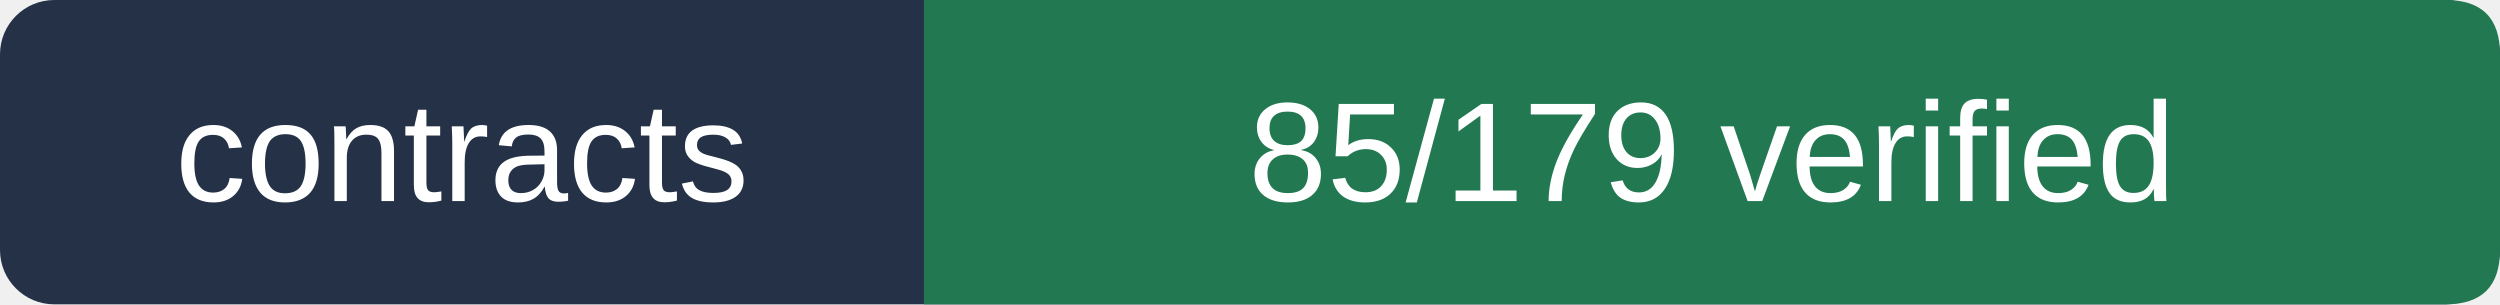
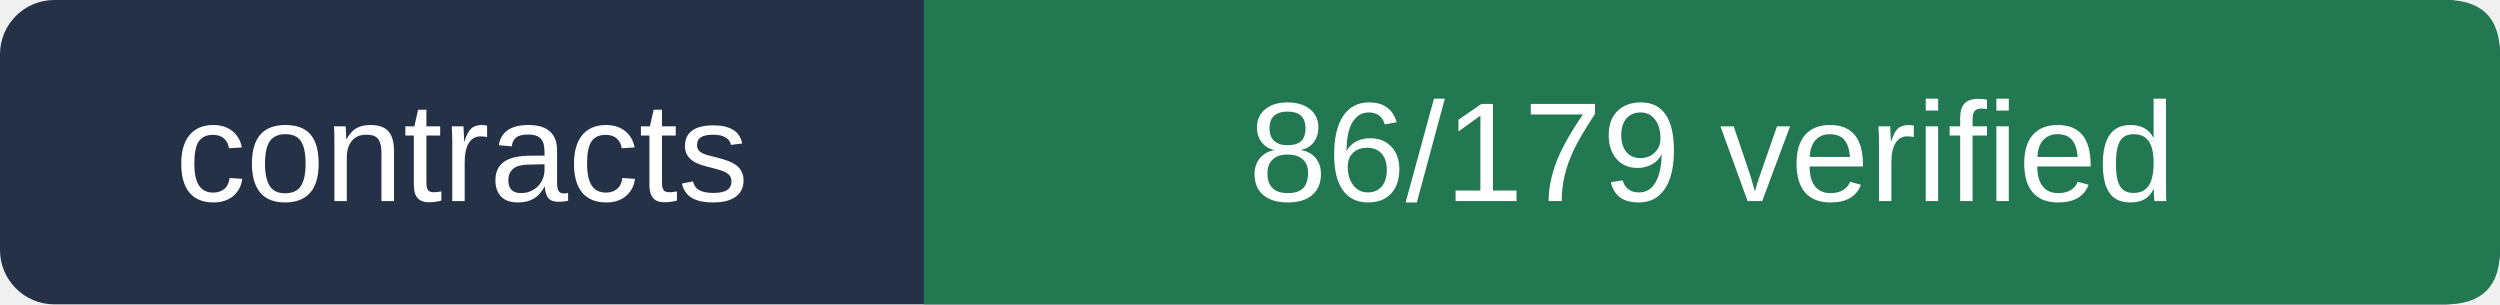
- <svg xmlns="http://www.w3.org/2000/svg" viewBox="0 0 230 28" width="230" height="28" role="img" aria-label="contracts 85/179 verified">
+ <svg xmlns="http://www.w3.org/2000/svg" viewBox="0 0 230 28" width="230" height="28" role="img" aria-label="contracts 86/179 verified">
  <rect width="230" height="28" rx="5" fill="#243146" />
  <path d="M85 0 H225 Q230 0 230 5 V23 Q230 28 225 28 H85Z" fill="#217851" />
  <g fill="#ffffff" font-size="13" font-family="Arial,sans-serif">
    <text x="42.5" y="18.5" text-anchor="middle">contracts</text>
-     <text x="157.5" y="18.5" text-anchor="middle">85/179 verified</text>
+     <text x="157.5" y="18.5" text-anchor="middle">86/179 verified</text>
  </g>
</svg>
